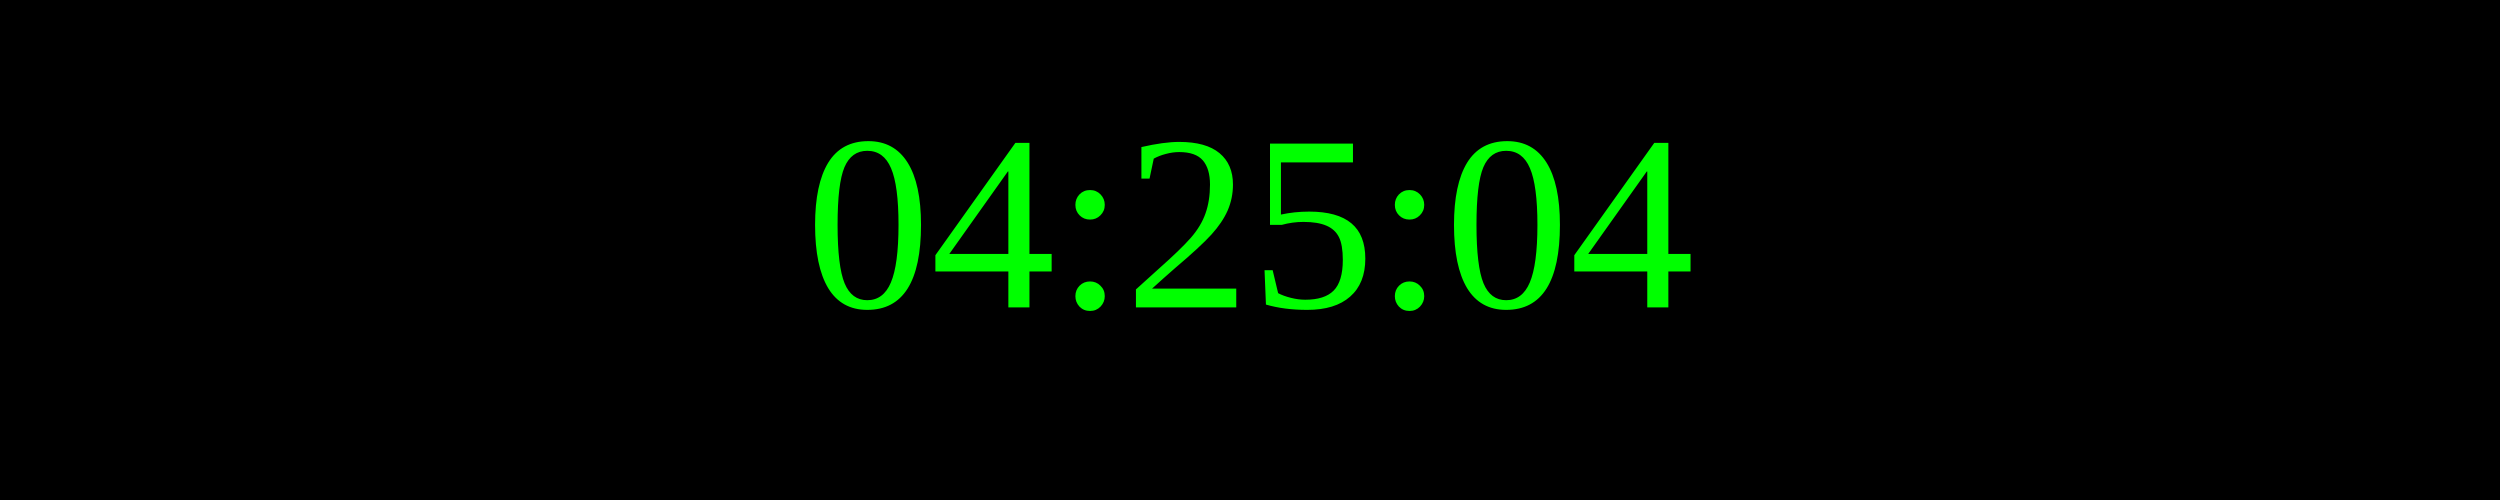
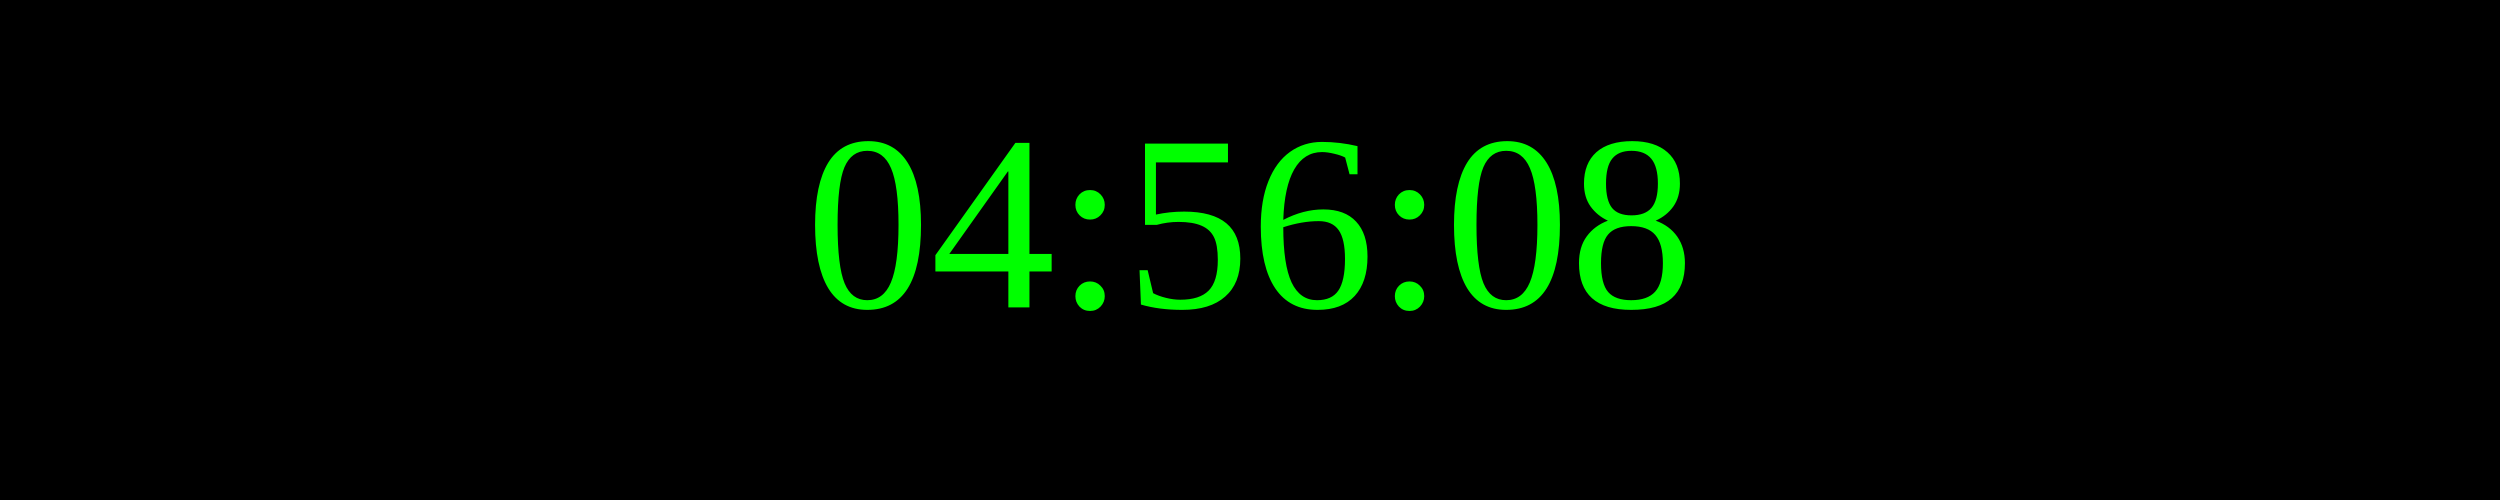
<svg xmlns="http://www.w3.org/2000/svg" width="250" height="50">
  <rect width="100%" height="100%" fill="black" />
  <text x="50%" y="50%" font-size="25" fill="lime" text-anchor="middle" dominant-baseline="middle">
- 04:25:04
+ 04:56:08
</text>
</svg>
